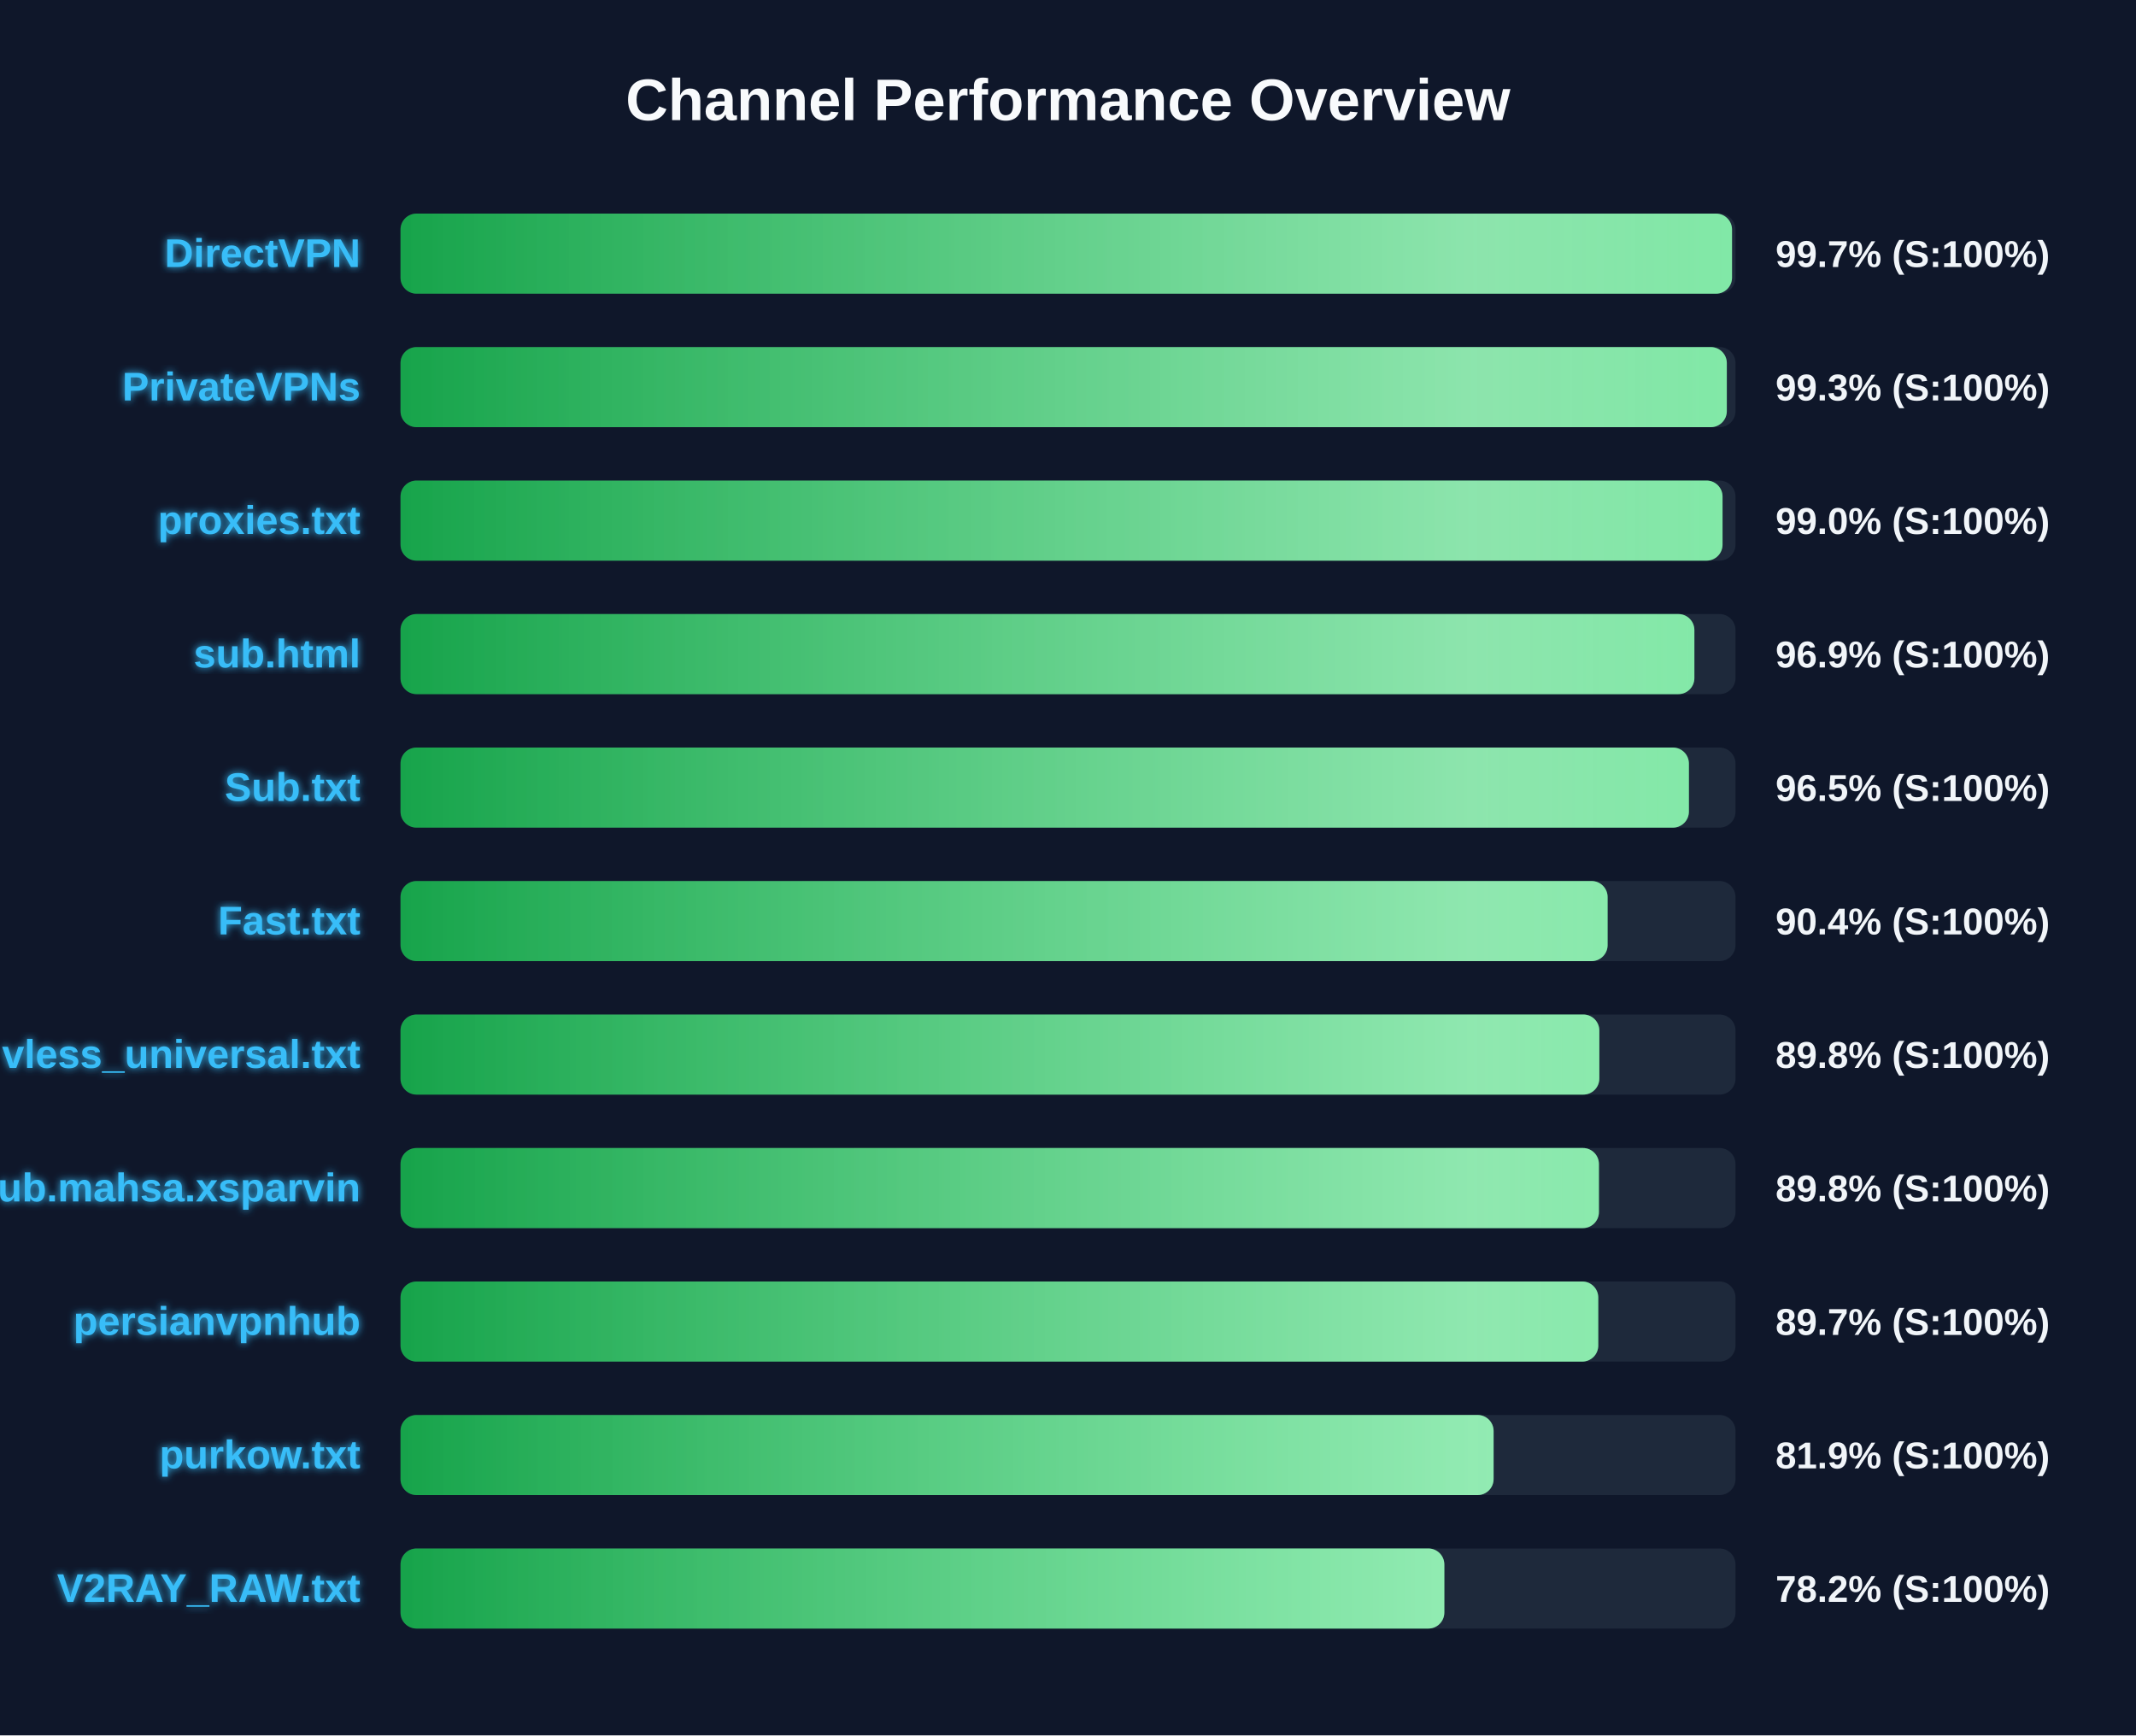
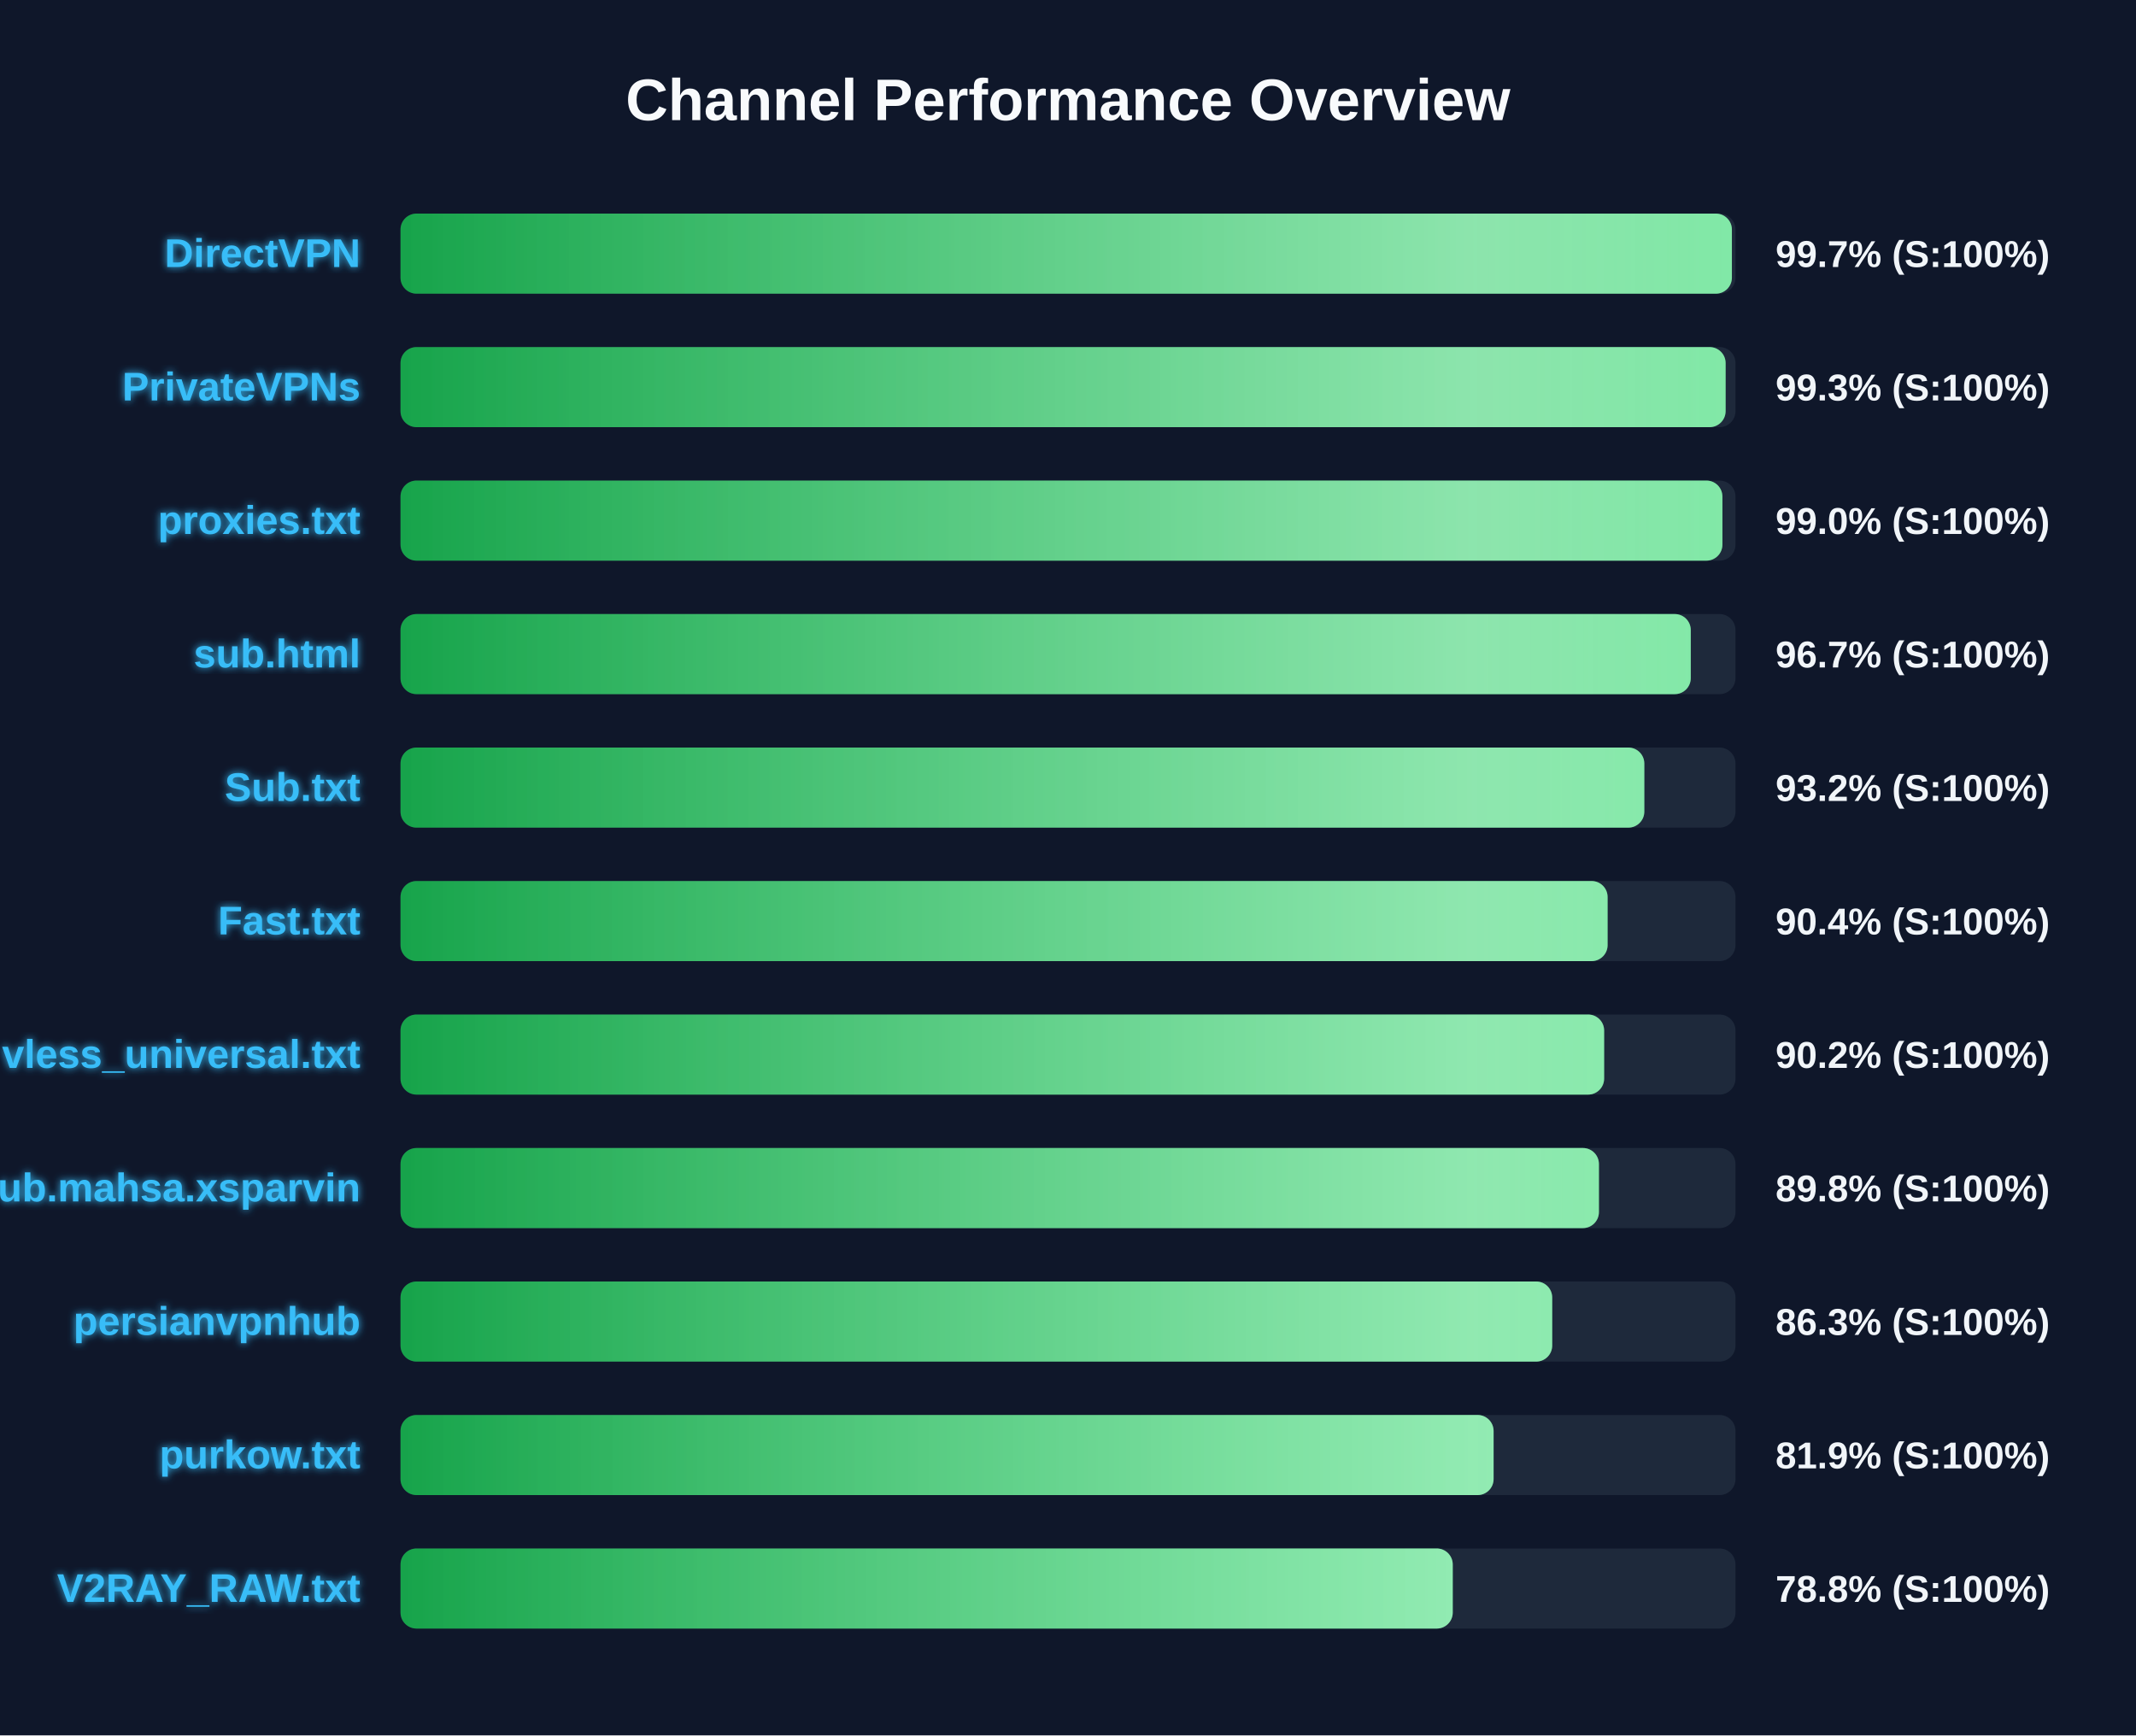
<svg xmlns="http://www.w3.org/2000/svg" width="800" height="650" version="1.1">
  <defs>
    <linearGradient id="grad-green" x1="0%" y1="0%" x2="100%" y2="0%">
      <stop offset="0%" stop-color="#16a34a" />
      <stop offset="100%" stop-color="#4ade80" />
    </linearGradient>
    <linearGradient id="grad-yellow" x1="0%" y1="0%" x2="100%" y2="0%">
      <stop offset="0%" stop-color="#ca8a04" />
      <stop offset="100%" stop-color="#fde047" />
    </linearGradient>
    <linearGradient id="grad-red" x1="0%" y1="0%" x2="100%" y2="0%">
      <stop offset="0%" stop-color="#dc2626" />
      <stop offset="100%" stop-color="#f87171" />
    </linearGradient>
    <linearGradient id="shimmer" x1="0%" y1="0%" x2="100%" y2="0%">
      <stop offset="0%" stop-color="rgba(255,255,255,0)" />
      <stop offset="50%" stop-color="rgba(255,255,255,0.4)" />
      <stop offset="100%" stop-color="rgba(255,255,255,0)" />
    </linearGradient>
    <filter id="glow" x="-20%" y="-20%" width="140%" height="140%">
      <feGaussianBlur stdDeviation="1.5" result="blur" />
      <feComposite in="SourceGraphic" in2="blur" operator="over" />
    </filter>
  </defs>
  <style>
        .bg-rect { fill: #0f172a; }
        .title { font: bold 22px 'Segoe UI', Arial, sans-serif; fill: #f8fafc; }
        .row { font: bold 15px 'Segoe UI', Arial, sans-serif; fill: #38bdf8; filter: url(#glow); }
        .score { font: bold 14px 'Segoe UI', Arial, sans-serif; fill: #f1f5f9; }
        @keyframes shimmer-anim {
            0% { transform: translateX(-100%); }
            100% { transform: translateX(200%); }
        }
        .shimmer-rect {
            animation: shimmer-anim 2.5s infinite linear;
        }
    </style>
  <rect width="100%" height="100%" class="bg-rect" />
  <text x="400" y="45" text-anchor="middle" class="title">Channel Performance Overview</text>
  <rect x="150" y="80" width="500" height="30" fill="#1e293b" rx="6" />
  <clipPath id="clip-0">
-     <rect x="150" y="80" width="498.7" height="30" rx="6" />
+     <rect x="150" y="80" width="498.65" height="30" rx="6" />
  </clipPath>
-   <rect x="150" y="80" width="498.7" height="30" fill="url(#grad-green)" rx="6" />
+   <rect x="150" y="80" width="498.65" height="30" fill="url(#grad-green)" rx="6" />
  <g clip-path="url(#clip-0)">
    <rect x="150" y="80" width="100%" height="30" fill="url(#shimmer)" class="shimmer-rect" />
  </g>
  <text x="135" y="100" text-anchor="end" class="row">DirectVPN</text>
  <text x="665" y="100" text-anchor="start" class="score">99.7% (S:100%)</text>
  <rect x="150" y="130" width="500" height="30" fill="#1e293b" rx="6" />
  <clipPath id="clip-1">
-     <rect x="150" y="130" width="496.75" height="30" rx="6" />
+     <rect x="150" y="130" width="496.3" height="30" rx="6" />
  </clipPath>
-   <rect x="150" y="130" width="496.75" height="30" fill="url(#grad-green)" rx="6" />
+   <rect x="150" y="130" width="496.3" height="30" fill="url(#grad-green)" rx="6" />
  <g clip-path="url(#clip-1)">
    <rect x="150" y="130" width="100%" height="30" fill="url(#shimmer)" class="shimmer-rect" />
  </g>
  <text x="135" y="150" text-anchor="end" class="row">PrivateVPNs</text>
  <text x="665" y="150" text-anchor="start" class="score">99.3% (S:100%)</text>
  <rect x="150" y="180" width="500" height="30" fill="#1e293b" rx="6" />
  <clipPath id="clip-2">
-     <rect x="150" y="180" width="495.15" height="30" rx="6" />
+     <rect x="150" y="180" width="495.1" height="30" rx="6" />
  </clipPath>
-   <rect x="150" y="180" width="495.15" height="30" fill="url(#grad-green)" rx="6" />
+   <rect x="150" y="180" width="495.1" height="30" fill="url(#grad-green)" rx="6" />
  <g clip-path="url(#clip-2)">
    <rect x="150" y="180" width="100%" height="30" fill="url(#shimmer)" class="shimmer-rect" />
  </g>
  <text x="135" y="200" text-anchor="end" class="row">proxies.txt</text>
  <text x="665" y="200" text-anchor="start" class="score">99.0% (S:100%)</text>
  <rect x="150" y="230" width="500" height="30" fill="#1e293b" rx="6" />
  <clipPath id="clip-3">
-     <rect x="150" y="230" width="484.6" height="30" rx="6" />
+     <rect x="150" y="230" width="483.25" height="30" rx="6" />
  </clipPath>
-   <rect x="150" y="230" width="484.6" height="30" fill="url(#grad-green)" rx="6" />
+   <rect x="150" y="230" width="483.25" height="30" fill="url(#grad-green)" rx="6" />
  <g clip-path="url(#clip-3)">
    <rect x="150" y="230" width="100%" height="30" fill="url(#shimmer)" class="shimmer-rect" />
  </g>
  <text x="135" y="250" text-anchor="end" class="row">sub.html</text>
-   <text x="665" y="250" text-anchor="start" class="score">96.9% (S:100%)</text>
+   <text x="665" y="250" text-anchor="start" class="score">96.7% (S:100%)</text>
  <rect x="150" y="280" width="500" height="30" fill="#1e293b" rx="6" />
  <clipPath id="clip-4">
-     <rect x="150" y="280" width="482.55" height="30" rx="6" />
+     <rect x="150" y="280" width="465.85" height="30" rx="6" />
  </clipPath>
-   <rect x="150" y="280" width="482.55" height="30" fill="url(#grad-green)" rx="6" />
+   <rect x="150" y="280" width="465.85" height="30" fill="url(#grad-green)" rx="6" />
  <g clip-path="url(#clip-4)">
    <rect x="150" y="280" width="100%" height="30" fill="url(#shimmer)" class="shimmer-rect" />
  </g>
  <text x="135" y="300" text-anchor="end" class="row">Sub.txt</text>
-   <text x="665" y="300" text-anchor="start" class="score">96.5% (S:100%)</text>
+   <text x="665" y="300" text-anchor="start" class="score">93.2% (S:100%)</text>
  <rect x="150" y="330" width="500" height="30" fill="#1e293b" rx="6" />
  <clipPath id="clip-5">
    <rect x="150" y="330" width="452.1" height="30" rx="6" />
  </clipPath>
  <rect x="150" y="330" width="452.1" height="30" fill="url(#grad-green)" rx="6" />
  <g clip-path="url(#clip-5)">
    <rect x="150" y="330" width="100%" height="30" fill="url(#shimmer)" class="shimmer-rect" />
  </g>
  <text x="135" y="350" text-anchor="end" class="row">Fast.txt</text>
  <text x="665" y="350" text-anchor="start" class="score">90.4% (S:100%)</text>
  <rect x="150" y="380" width="500" height="30" fill="#1e293b" rx="6" />
  <clipPath id="clip-6">
-     <rect x="150" y="380" width="449.0" height="30" rx="6" />
+     <rect x="150" y="380" width="450.8" height="30" rx="6" />
  </clipPath>
-   <rect x="150" y="380" width="449.0" height="30" fill="url(#grad-green)" rx="6" />
+   <rect x="150" y="380" width="450.8" height="30" fill="url(#grad-green)" rx="6" />
  <g clip-path="url(#clip-6)">
    <rect x="150" y="380" width="100%" height="30" fill="url(#shimmer)" class="shimmer-rect" />
  </g>
  <text x="135" y="400" text-anchor="end" class="row">vless_universal.txt</text>
-   <text x="665" y="400" text-anchor="start" class="score">89.8% (S:100%)</text>
+   <text x="665" y="400" text-anchor="start" class="score">90.2% (S:100%)</text>
  <rect x="150" y="430" width="500" height="30" fill="#1e293b" rx="6" />
  <clipPath id="clip-7">
    <rect x="150" y="430" width="448.85" height="30" rx="6" />
  </clipPath>
  <rect x="150" y="430" width="448.85" height="30" fill="url(#grad-green)" rx="6" />
  <g clip-path="url(#clip-7)">
    <rect x="150" y="430" width="100%" height="30" fill="url(#shimmer)" class="shimmer-rect" />
  </g>
  <text x="135" y="450" text-anchor="end" class="row">Sub.mahsa.xsparvin</text>
  <text x="665" y="450" text-anchor="start" class="score">89.8% (S:100%)</text>
  <rect x="150" y="480" width="500" height="30" fill="#1e293b" rx="6" />
  <clipPath id="clip-8">
-     <rect x="150" y="480" width="448.6" height="30" rx="6" />
+     <rect x="150" y="480" width="431.35" height="30" rx="6" />
  </clipPath>
-   <rect x="150" y="480" width="448.6" height="30" fill="url(#grad-green)" rx="6" />
+   <rect x="150" y="480" width="431.35" height="30" fill="url(#grad-green)" rx="6" />
  <g clip-path="url(#clip-8)">
    <rect x="150" y="480" width="100%" height="30" fill="url(#shimmer)" class="shimmer-rect" />
  </g>
  <text x="135" y="500" text-anchor="end" class="row">persianvpnhub</text>
-   <text x="665" y="500" text-anchor="start" class="score">89.7% (S:100%)</text>
+   <text x="665" y="500" text-anchor="start" class="score">86.3% (S:100%)</text>
  <rect x="150" y="530" width="500" height="30" fill="#1e293b" rx="6" />
  <clipPath id="clip-9">
    <rect x="150" y="530" width="409.4" height="30" rx="6" />
  </clipPath>
  <rect x="150" y="530" width="409.4" height="30" fill="url(#grad-green)" rx="6" />
  <g clip-path="url(#clip-9)">
    <rect x="150" y="530" width="100%" height="30" fill="url(#shimmer)" class="shimmer-rect" />
  </g>
  <text x="135" y="550" text-anchor="end" class="row">purkow.txt</text>
  <text x="665" y="550" text-anchor="start" class="score">81.9% (S:100%)</text>
  <rect x="150" y="580" width="500" height="30" fill="#1e293b" rx="6" />
  <clipPath id="clip-10">
-     <rect x="150" y="580" width="390.95" height="30" rx="6" />
+     <rect x="150" y="580" width="394.1" height="30" rx="6" />
  </clipPath>
-   <rect x="150" y="580" width="390.95" height="30" fill="url(#grad-green)" rx="6" />
+   <rect x="150" y="580" width="394.1" height="30" fill="url(#grad-green)" rx="6" />
  <g clip-path="url(#clip-10)">
    <rect x="150" y="580" width="100%" height="30" fill="url(#shimmer)" class="shimmer-rect" />
  </g>
  <text x="135" y="600" text-anchor="end" class="row">V2RAY_RAW.txt</text>
-   <text x="665" y="600" text-anchor="start" class="score">78.2% (S:100%)</text>
+   <text x="665" y="600" text-anchor="start" class="score">78.8% (S:100%)</text>
</svg>
